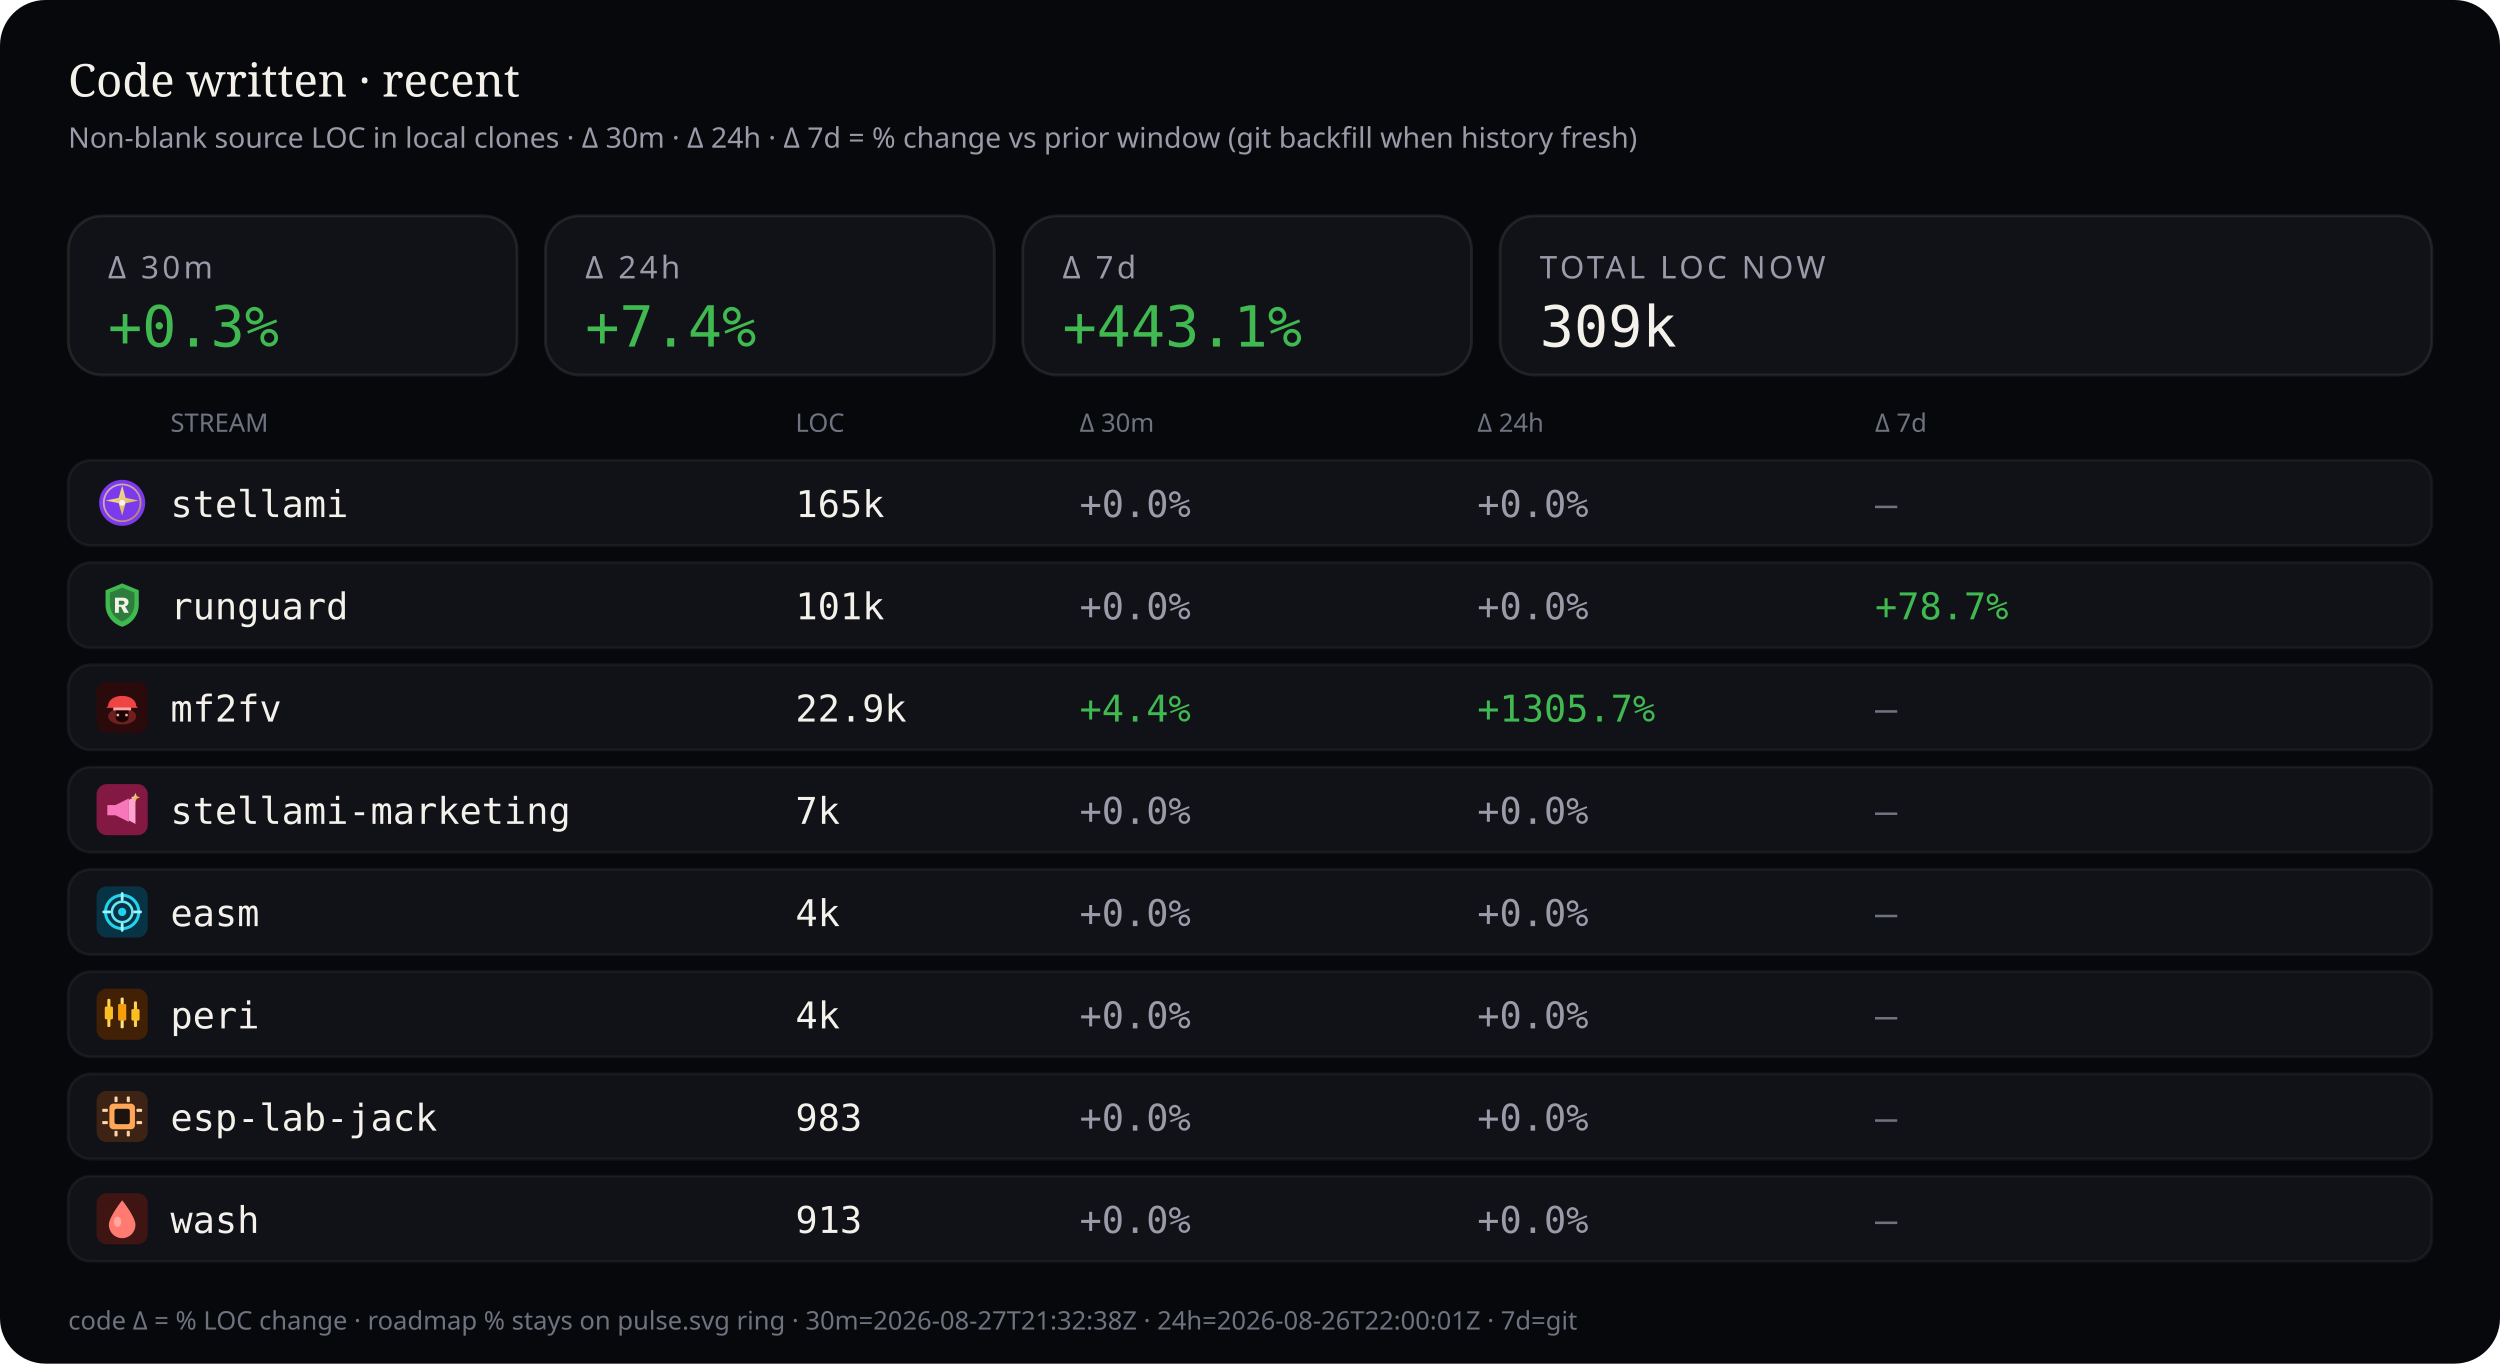
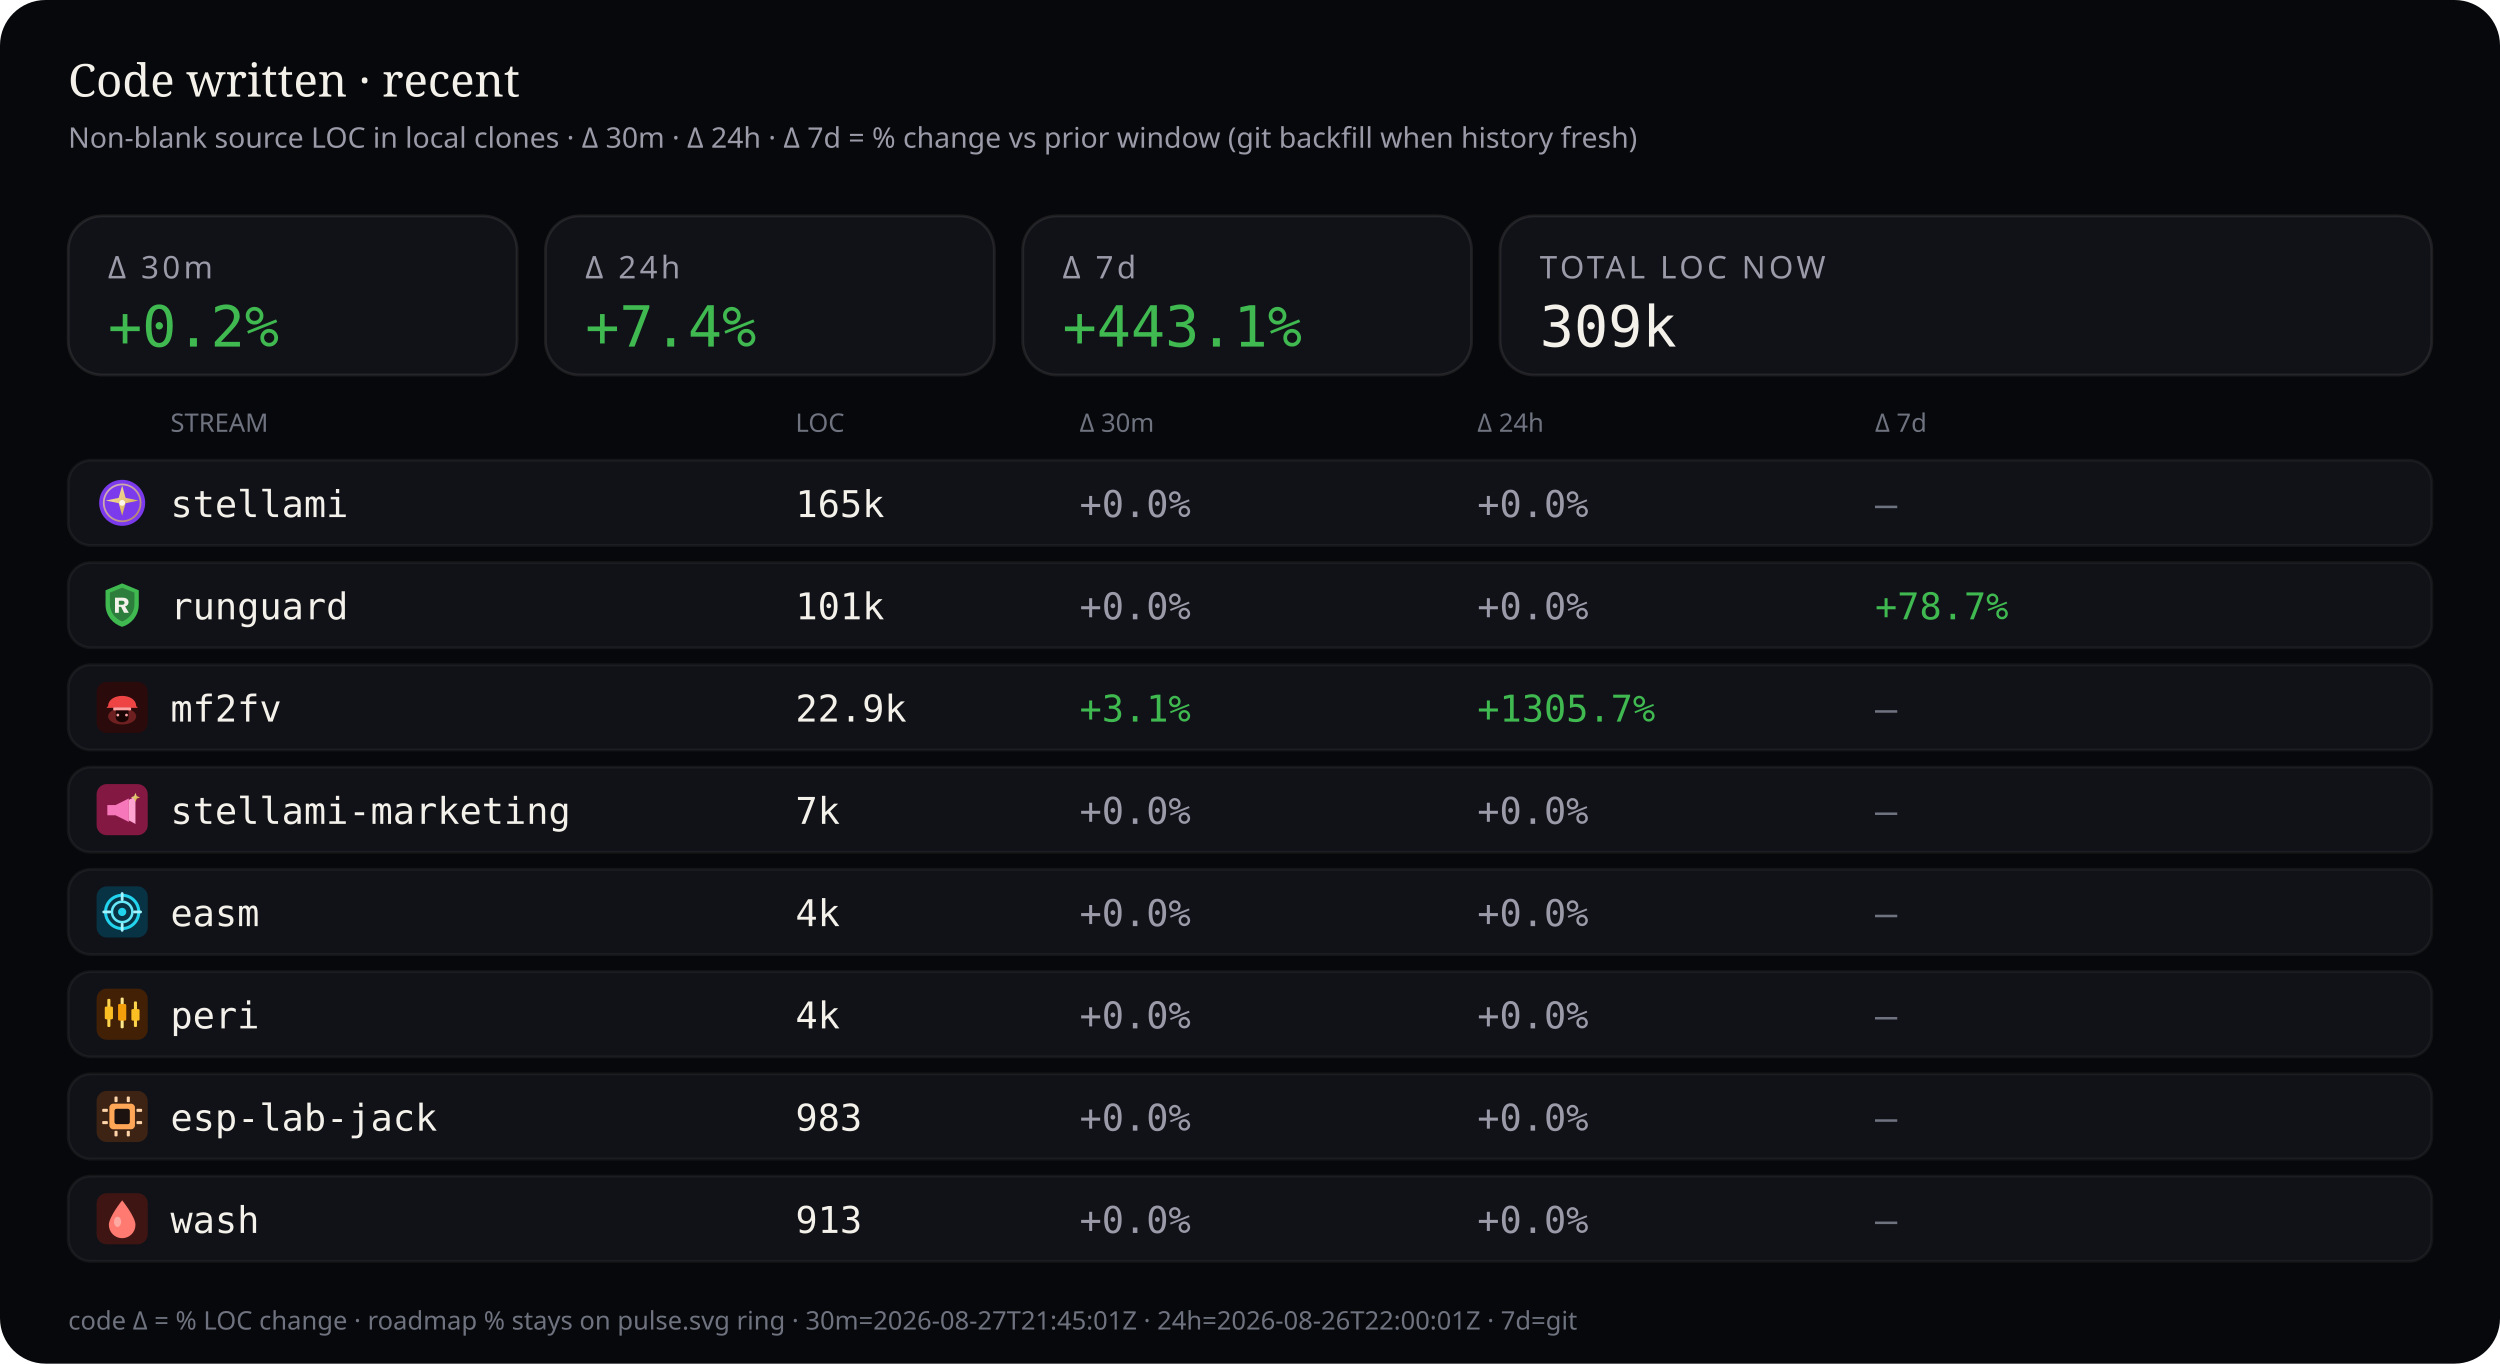
<svg xmlns="http://www.w3.org/2000/svg" viewBox="0 0 880 480" width="880" height="480" role="img" aria-label="Source code LOC deltas — 30 minutes, 24 hours, and 7 days">
  <rect width="880" height="480" rx="16" fill="#07080b" />
  <text x="24" y="34" fill="#f4f1ea" font-size="16" font-family="ui-serif, Georgia, serif">Code written · recent</text>
  <text x="24" y="52" fill="#9a9aa8" font-size="10" font-family="ui-sans-serif, system-ui, sans-serif">Non-blank source LOC in local clones · Δ 30m · Δ 24h · Δ 7d = % change vs prior window (git backfill when history fresh)</text>
  <rect x="24" y="76" width="158" height="56" rx="12" fill="#101218" stroke="rgba(232,228,214,0.10)" />
  <text x="38" y="98" fill="#9a9aa8" font-size="11" font-family="ui-sans-serif, system-ui, sans-serif" letter-spacing="1.2">Δ 30m</text>
-   <text x="38" y="122" fill="#3fb950" font-size="20" font-family="ui-monospace, SFMono-Regular, monospace">+0.3%</text>
+   <text x="38" y="122" fill="#3fb950" font-size="20" font-family="ui-monospace, SFMono-Regular, monospace">+0.2%</text>
  <rect x="192" y="76" width="158" height="56" rx="12" fill="#101218" stroke="rgba(232,228,214,0.10)" />
  <text x="206" y="98" fill="#9a9aa8" font-size="11" font-family="ui-sans-serif, system-ui, sans-serif" letter-spacing="1.2">Δ 24h</text>
  <text x="206" y="122" fill="#3fb950" font-size="20" font-family="ui-monospace, SFMono-Regular, monospace">+7.4%</text>
  <rect x="360" y="76" width="158" height="56" rx="12" fill="#101218" stroke="rgba(232,228,214,0.10)" />
  <text x="374" y="98" fill="#9a9aa8" font-size="11" font-family="ui-sans-serif, system-ui, sans-serif" letter-spacing="1.2">Δ 7d</text>
  <text x="374" y="122" fill="#3fb950" font-size="20" font-family="ui-monospace, SFMono-Regular, monospace">+443.1%</text>
  <rect x="528" y="76" width="328" height="56" rx="12" fill="#101218" stroke="rgba(232,228,214,0.10)" />
  <text x="542" y="98" fill="#9a9aa8" font-size="11" font-family="ui-sans-serif, system-ui, sans-serif" letter-spacing="1.2">TOTAL LOC NOW</text>
  <text x="542" y="122" fill="#f4f1ea" font-size="20" font-family="ui-monospace, SFMono-Regular, monospace">309k</text>
  <text x="60" y="152" fill="#6f7380" font-size="9" font-family="ui-sans-serif, system-ui, sans-serif">STREAM</text>
  <text x="280" y="152" fill="#6f7380" font-size="9" font-family="ui-sans-serif, system-ui, sans-serif">LOC</text>
  <text x="380" y="152" fill="#6f7380" font-size="9" font-family="ui-sans-serif, system-ui, sans-serif">Δ 30m</text>
  <text x="520" y="152" fill="#6f7380" font-size="9" font-family="ui-sans-serif, system-ui, sans-serif">Δ 24h</text>
  <text x="660" y="152" fill="#6f7380" font-size="9" font-family="ui-sans-serif, system-ui, sans-serif">Δ 7d</text>
  <rect x="24" y="162" width="832" height="30" rx="8" fill="#101218" stroke="rgba(232,228,214,0.06)" />
  <g id="stream_logo_stellami" class="stream_logo" data-stream="stellami" transform="translate(34.0,168.0) scale(0.9)" opacity="1.0">
    <defs>
      <linearGradient id="stream_logo_stellami-stellami-gold" x1="0%" y1="0%" x2="100%" y2="100%">
        <stop offset="0%" stop-color="#f5e6a8" />
        <stop offset="55%" stop-color="#e8c57a" />
        <stop offset="100%" stop-color="#c9a227" />
      </linearGradient>
    </defs>
    <circle cx="10" cy="10" r="9" fill="#7c3aed" />
    <circle cx="10" cy="10" r="7.2" fill="none" stroke="url(#stream_logo_stellami-stellami-gold)" stroke-width="0.7" opacity=".7" />
    <path fill="url(#stream_logo_stellami-stellami-gold)" d="M10 3.2 L11.35 8.05 L16.4 9.1 L11.35 10.15 L10 15 L8.65 10.15 L3.6 9.1 L8.65 8.05 Z" />
    <circle cx="10" cy="10" r="1.15" fill="#fff8e8" />
  </g>
  <use class="stream_logo" data-stream="stellami" href="#stream_logo_stellami" x="34.0" y="168.0" width="18" height="18" opacity="0" />
  <text x="60" y="182" fill="#f4f1ea" font-size="13" font-family="ui-monospace, SFMono-Regular, monospace">stellami</text>
  <text x="280" y="182" fill="#f4f1ea" font-size="13" font-family="ui-monospace, SFMono-Regular, monospace">165k</text>
  <text x="380" y="182" fill="#9a9aa8" font-size="13" font-family="ui-monospace, SFMono-Regular, monospace">+0.0%</text>
  <text x="520" y="182" fill="#9a9aa8" font-size="13" font-family="ui-monospace, SFMono-Regular, monospace">+0.0%</text>
  <text x="660" y="182" fill="#6f7380" font-size="13" font-family="ui-monospace, SFMono-Regular, monospace">—</text>
  <rect x="24" y="198" width="832" height="30" rx="8" fill="#101218" stroke="rgba(232,228,214,0.06)" />
  <g id="stream_logo_runguard" class="stream_logo" data-stream="runguard" transform="translate(34.0,204.0) scale(0.9)" opacity="1.0">
    <path fill="#3fb950" d="M10 1.5 L16.5 4.2 V9.8 C16.5 14.1 13.6 17.4 10 18.5 C6.4 17.4 3.5 14.1 3.5 9.8 V4.2 Z" />
    <path fill="#0d1117" fill-opacity=".35" d="M10 3.2 L14.8 5.1 V9.7 C14.8 12.9 12.6 15.4 10 16.4 C7.4 15.4 5.2 12.9 5.2 9.7 V5.1 Z" />
    <path fill="#f4f1ea" d="M7.2 7.1h3.1c1.35 0 2.2.7 2.2 1.75 0 .85-.5 1.45-1.35 1.65L12.6 13h-1.85l-1.2-2.35H8.7V13H7.2V7.1zm1.5 1.2v1.55h1.35c.55 0 .9-.28.9-.75s-.35-.8-.9-.8H8.7z" />
  </g>
  <use class="stream_logo" data-stream="runguard" href="#stream_logo_runguard" x="34.0" y="204.0" width="18" height="18" opacity="0" />
  <text x="60" y="218" fill="#f4f1ea" font-size="13" font-family="ui-monospace, SFMono-Regular, monospace">runguard</text>
  <text x="280" y="218" fill="#f4f1ea" font-size="13" font-family="ui-monospace, SFMono-Regular, monospace">101k</text>
  <text x="380" y="218" fill="#9a9aa8" font-size="13" font-family="ui-monospace, SFMono-Regular, monospace">+0.0%</text>
  <text x="520" y="218" fill="#9a9aa8" font-size="13" font-family="ui-monospace, SFMono-Regular, monospace">+0.0%</text>
  <text x="660" y="218" fill="#3fb950" font-size="13" font-family="ui-monospace, SFMono-Regular, monospace">+78.7%</text>
  <rect x="24" y="234" width="832" height="30" rx="8" fill="#101218" stroke="rgba(232,228,214,0.06)" />
  <g id="stream_logo_mf2fv" class="stream_logo" data-stream="mf2fv" transform="translate(34.0,240.0) scale(0.9)" opacity="1.0">
    <rect width="20" height="20" rx="4" fill="#2a0a0a" />
    <ellipse cx="10" cy="13.5" rx="5.5" ry="3.2" fill="#ef4444" opacity=".35" />
    <path fill="#ef4444" d="M4.5 9.5 C4.5 7.2 6.8 5.5 10 5.5 S15.5 7.2 15.5 9.5 L16.2 10.2 H3.8 Z" />
    <rect x="6.5" y="10" width="7" height="1.2" rx="0.4" fill="#fca5a5" />
    <path fill="#1a0505" d="M7.5 11.2 h5 v2.8 c0 1-1.1 1.8-2.5 1.8 s-2.5-.8-2.5-1.8 v-2.8z" />
    <circle cx="8.3" cy="13" r="0.55" fill="#fca5a5" />
    <circle cx="11.7" cy="13" r="0.55" fill="#fca5a5" />
  </g>
  <use class="stream_logo" data-stream="mf2fv" href="#stream_logo_mf2fv" x="34.0" y="240.0" width="18" height="18" opacity="0" />
  <text x="60" y="254" fill="#f4f1ea" font-size="13" font-family="ui-monospace, SFMono-Regular, monospace">mf2fv</text>
  <text x="280" y="254" fill="#f4f1ea" font-size="13" font-family="ui-monospace, SFMono-Regular, monospace">22.9k</text>
-   <text x="380" y="254" fill="#3fb950" font-size="13" font-family="ui-monospace, SFMono-Regular, monospace">+4.4%</text>
+   <text x="380" y="254" fill="#3fb950" font-size="13" font-family="ui-monospace, SFMono-Regular, monospace">+3.1%</text>
  <text x="520" y="254" fill="#3fb950" font-size="13" font-family="ui-monospace, SFMono-Regular, monospace">+1305.7%</text>
  <text x="660" y="254" fill="#6f7380" font-size="13" font-family="ui-monospace, SFMono-Regular, monospace">—</text>
  <rect x="24" y="270" width="832" height="30" rx="8" fill="#101218" stroke="rgba(232,228,214,0.06)" />
  <g id="stream_logo_stellami-marketing" class="stream_logo" data-stream="stellami-marketing" transform="translate(34.0,276.0) scale(0.9)" opacity="1.0">
    <defs>
      <linearGradient id="stream_logo_stellami-marketing-smkt-gold" x1="0%" y1="0%" x2="100%" y2="100%">
        <stop offset="0%" stop-color="#f5e6a8" />
        <stop offset="100%" stop-color="#c9a227" />
      </linearGradient>
    </defs>
    <rect width="20" height="20" rx="4" fill="#831843" />
    <path fill="#f778ba" d="M4.2 8.2h3.2l5.2-2.6v9.2l-5.2-2.6H4.2z" />
    <path fill="#fda4d0" d="M12.6 6.2l2.6-1.4v10.8l-2.6-1.4z" />
    <path fill="url(#stream_logo_stellami-marketing-smkt-gold)" d="M15.2 3.4 L15.7 4.7 L17 5.2 L15.7 5.7 L15.2 7 L14.7 5.7 L13.4 5.2 L14.7 4.7 Z" />
  </g>
  <use class="stream_logo" data-stream="stellami-marketing" href="#stream_logo_stellami-marketing" x="34.0" y="276.0" width="18" height="18" opacity="0" />
  <text x="60" y="290" fill="#f4f1ea" font-size="13" font-family="ui-monospace, SFMono-Regular, monospace">stellami-marketing</text>
  <text x="280" y="290" fill="#f4f1ea" font-size="13" font-family="ui-monospace, SFMono-Regular, monospace">7k</text>
  <text x="380" y="290" fill="#9a9aa8" font-size="13" font-family="ui-monospace, SFMono-Regular, monospace">+0.0%</text>
  <text x="520" y="290" fill="#9a9aa8" font-size="13" font-family="ui-monospace, SFMono-Regular, monospace">+0.0%</text>
  <text x="660" y="290" fill="#6f7380" font-size="13" font-family="ui-monospace, SFMono-Regular, monospace">—</text>
  <rect x="24" y="306" width="832" height="30" rx="8" fill="#101218" stroke="rgba(232,228,214,0.06)" />
  <g id="stream_logo_easm" class="stream_logo" data-stream="easm" transform="translate(34.0,312.0) scale(0.9)" opacity="1.0">
    <rect width="20" height="20" rx="4" fill="#083344" />
    <circle cx="10" cy="10" r="6.5" fill="none" stroke="#22d3ee" stroke-width="1.2" />
    <circle cx="10" cy="10" r="4" fill="none" stroke="#67e8f9" stroke-width="1" />
    <circle cx="10" cy="10" r="1.6" fill="#22d3ee" />
    <path d="M10 2.8 V5.2 M10 14.8 V17.2 M2.8 10 H5.2 M14.8 10 H17.2" stroke="#a5f3fc" stroke-width="1.1" stroke-linecap="round" />
  </g>
  <use class="stream_logo" data-stream="easm" href="#stream_logo_easm" x="34.0" y="312.0" width="18" height="18" opacity="0" />
  <text x="60" y="326" fill="#f4f1ea" font-size="13" font-family="ui-monospace, SFMono-Regular, monospace">easm</text>
  <text x="280" y="326" fill="#f4f1ea" font-size="13" font-family="ui-monospace, SFMono-Regular, monospace">4k</text>
  <text x="380" y="326" fill="#9a9aa8" font-size="13" font-family="ui-monospace, SFMono-Regular, monospace">+0.0%</text>
  <text x="520" y="326" fill="#9a9aa8" font-size="13" font-family="ui-monospace, SFMono-Regular, monospace">+0.0%</text>
  <text x="660" y="326" fill="#6f7380" font-size="13" font-family="ui-monospace, SFMono-Regular, monospace">—</text>
  <rect x="24" y="342" width="832" height="30" rx="8" fill="#101218" stroke="rgba(232,228,214,0.06)" />
  <g id="stream_logo_peri" class="stream_logo" data-stream="peri" transform="translate(34.0,348.0) scale(0.9)" opacity="1.0">
    <rect width="20" height="20" rx="4" fill="#422006" />
    <rect x="4.2" y="4" width="1.2" height="11" rx="0.4" fill="#fcd34d" />
    <rect x="3.2" y="7" width="3.2" height="5" rx="0.5" fill="#fbbf24" />
    <rect x="9.4" y="3.5" width="1.2" height="12" rx="0.4" fill="#fde68a" />
    <rect x="8.4" y="6" width="3.2" height="6.5" rx="0.5" fill="#f59e0b" />
    <rect x="14.6" y="5" width="1.2" height="10" rx="0.4" fill="#fcd34d" />
    <rect x="13.6" y="8" width="3.2" height="4.5" rx="0.5" fill="#fbbf24" />
  </g>
  <use class="stream_logo" data-stream="peri" href="#stream_logo_peri" x="34.0" y="348.0" width="18" height="18" opacity="0" />
  <text x="60" y="362" fill="#f4f1ea" font-size="13" font-family="ui-monospace, SFMono-Regular, monospace">peri</text>
  <text x="280" y="362" fill="#f4f1ea" font-size="13" font-family="ui-monospace, SFMono-Regular, monospace">4k</text>
  <text x="380" y="362" fill="#9a9aa8" font-size="13" font-family="ui-monospace, SFMono-Regular, monospace">+0.0%</text>
  <text x="520" y="362" fill="#9a9aa8" font-size="13" font-family="ui-monospace, SFMono-Regular, monospace">+0.0%</text>
  <text x="660" y="362" fill="#6f7380" font-size="13" font-family="ui-monospace, SFMono-Regular, monospace">—</text>
  <rect x="24" y="378" width="832" height="30" rx="8" fill="#101218" stroke="rgba(232,228,214,0.06)" />
  <g id="stream_logo_esp-lab-jack" class="stream_logo" data-stream="esp-lab-jack" transform="translate(34.0,384.0) scale(0.9)" opacity="1.0">
    <rect width="20" height="20" rx="4" fill="#3d2314" />
    <rect x="5" y="5" width="10" height="10" rx="1.5" fill="#ffa657" />
    <rect x="7" y="7" width="6" height="6" rx="0.8" fill="#1c1210" />
    <rect x="2.2" y="7" width="2.2" height="1.2" rx="0.3" fill="#ffd4a8" />
    <rect x="2.2" y="11.8" width="2.2" height="1.2" rx="0.3" fill="#ffd4a8" />
    <rect x="15.6" y="7" width="2.2" height="1.2" rx="0.3" fill="#ffd4a8" />
    <rect x="15.6" y="11.8" width="2.2" height="1.2" rx="0.3" fill="#ffd4a8" />
    <rect x="7" y="2.2" width="1.2" height="2.2" rx="0.3" fill="#ffd4a8" />
    <rect x="11.8" y="2.2" width="1.2" height="2.2" rx="0.3" fill="#ffd4a8" />
    <rect x="7" y="15.6" width="1.2" height="2.2" rx="0.3" fill="#ffd4a8" />
    <rect x="11.8" y="15.6" width="1.2" height="2.2" rx="0.3" fill="#ffd4a8" />
  </g>
  <use class="stream_logo" data-stream="esp-lab-jack" href="#stream_logo_esp-lab-jack" x="34.0" y="384.0" width="18" height="18" opacity="0" />
  <text x="60" y="398" fill="#f4f1ea" font-size="13" font-family="ui-monospace, SFMono-Regular, monospace">esp-lab-jack</text>
  <text x="280" y="398" fill="#f4f1ea" font-size="13" font-family="ui-monospace, SFMono-Regular, monospace">983</text>
  <text x="380" y="398" fill="#9a9aa8" font-size="13" font-family="ui-monospace, SFMono-Regular, monospace">+0.0%</text>
  <text x="520" y="398" fill="#9a9aa8" font-size="13" font-family="ui-monospace, SFMono-Regular, monospace">+0.0%</text>
  <text x="660" y="398" fill="#6f7380" font-size="13" font-family="ui-monospace, SFMono-Regular, monospace">—</text>
  <rect x="24" y="414" width="832" height="30" rx="8" fill="#101218" stroke="rgba(232,228,214,0.06)" />
  <g id="stream_logo_wash" class="stream_logo" data-stream="wash" transform="translate(34.0,420.0) scale(0.9)" opacity="1.0">
    <rect width="20" height="20" rx="4" fill="#3f1513" />
    <path fill="#ff7b72" d="M10 2.8 C10 2.8 15.2 9.2 15.2 12.4 A5.2 5.2 0 0 1 4.8 12.4 C4.8 9.2 10 2.8 10 2.8 Z" />
    <ellipse cx="8.2" cy="11.2" rx="1.4" ry="2" fill="#ffd0cc" opacity=".55" />
  </g>
  <use class="stream_logo" data-stream="wash" href="#stream_logo_wash" x="34.0" y="420.0" width="18" height="18" opacity="0" />
  <text x="60" y="434" fill="#f4f1ea" font-size="13" font-family="ui-monospace, SFMono-Regular, monospace">wash</text>
  <text x="280" y="434" fill="#f4f1ea" font-size="13" font-family="ui-monospace, SFMono-Regular, monospace">913</text>
  <text x="380" y="434" fill="#9a9aa8" font-size="13" font-family="ui-monospace, SFMono-Regular, monospace">+0.0%</text>
  <text x="520" y="434" fill="#9a9aa8" font-size="13" font-family="ui-monospace, SFMono-Regular, monospace">+0.0%</text>
  <text x="660" y="434" fill="#6f7380" font-size="13" font-family="ui-monospace, SFMono-Regular, monospace">—</text>
-   <text x="24" y="468" fill="#6f7380" font-size="9" font-family="ui-sans-serif, system-ui, sans-serif">code Δ = % LOC change · roadmap % stays on pulse.svg ring · 30m=2026-08-27T21:32:38Z · 24h=2026-08-26T22:00:01Z · 7d=git</text>
+   <text x="24" y="468" fill="#6f7380" font-size="9" font-family="ui-sans-serif, system-ui, sans-serif">code Δ = % LOC change · roadmap % stays on pulse.svg ring · 30m=2026-08-27T21:45:01Z · 24h=2026-08-26T22:00:01Z · 7d=git</text>
</svg>
